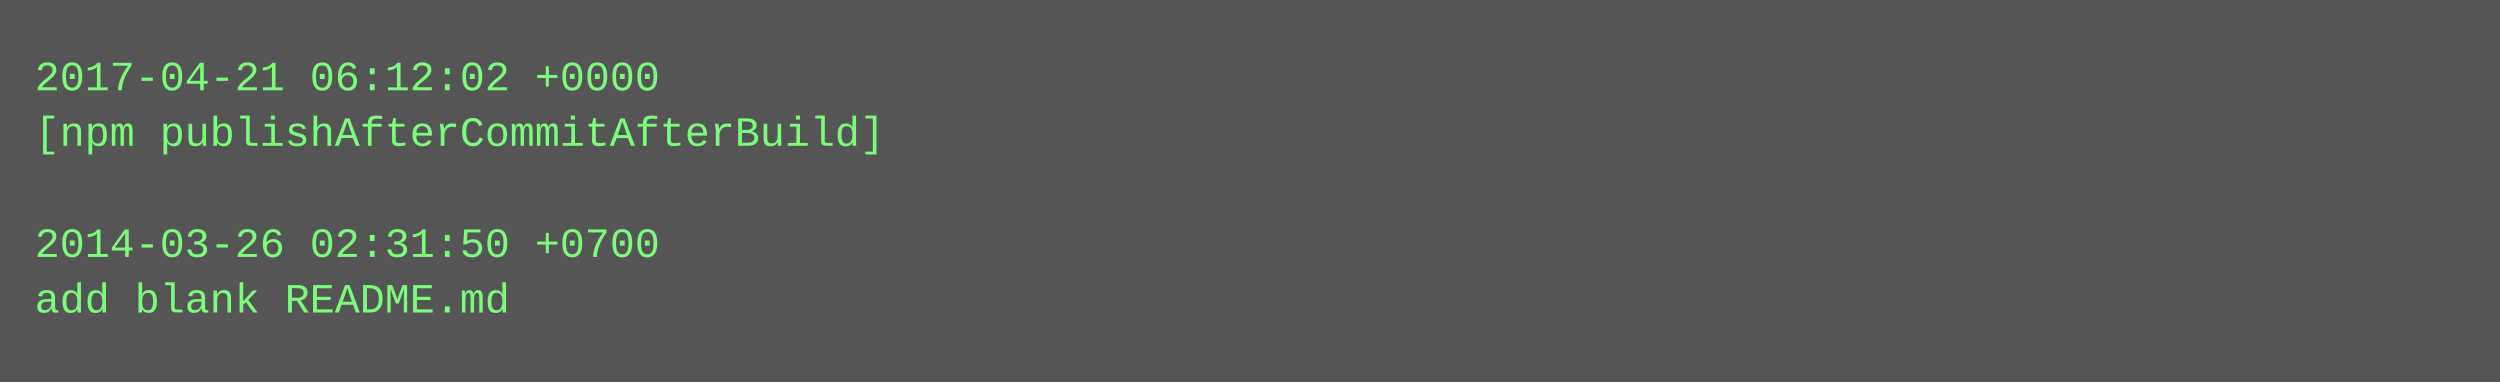
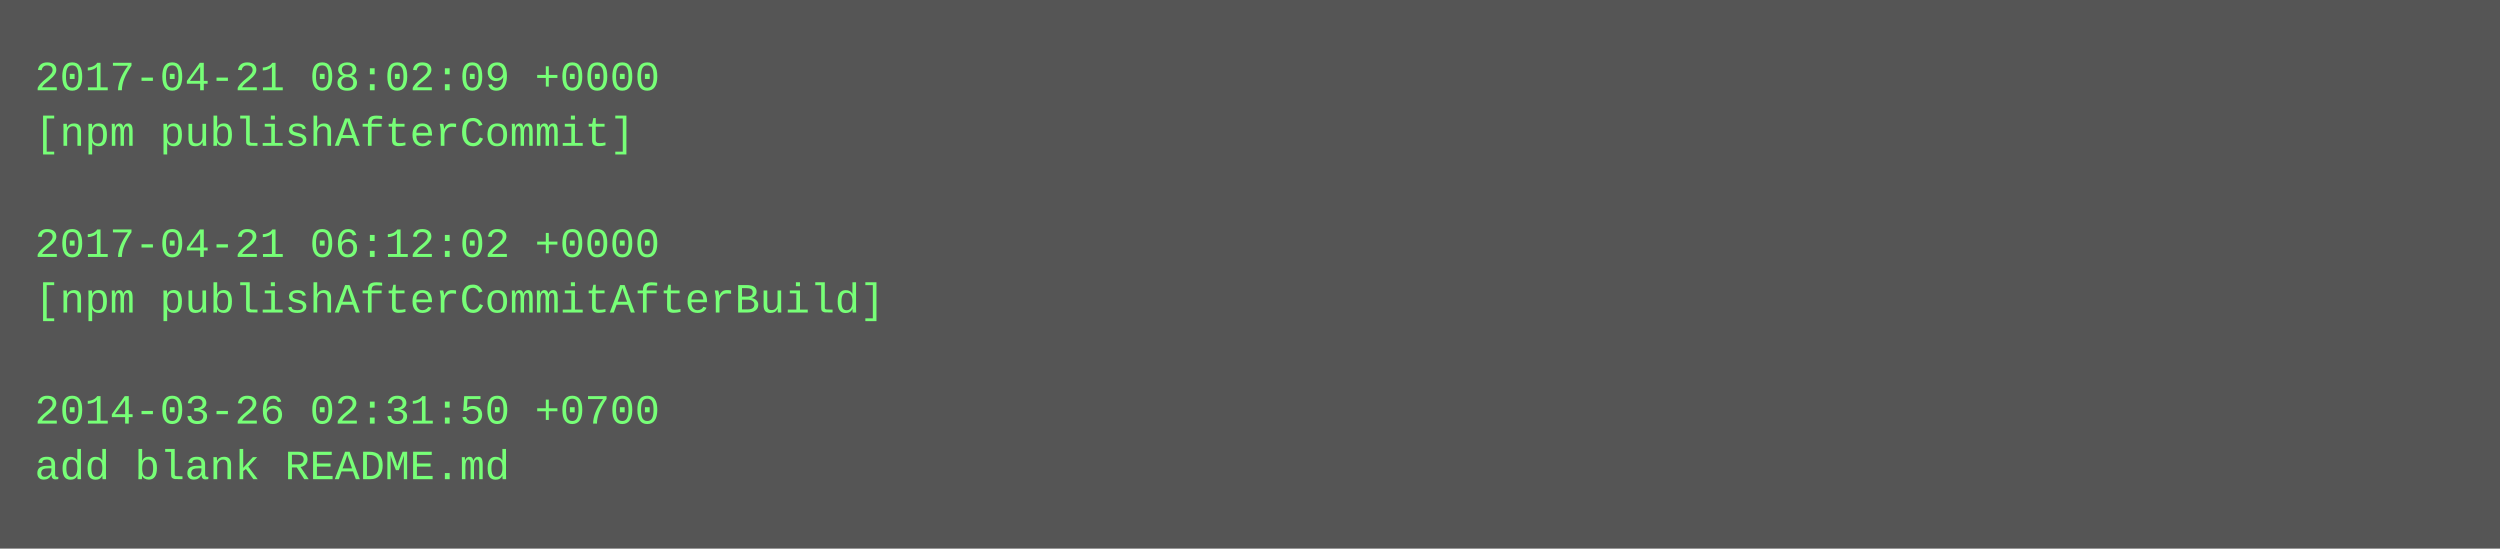
- <svg xmlns="http://www.w3.org/2000/svg" height="110" width="720">
-   <rect height="110" fill="#555" width="720" />
+ <svg xmlns="http://www.w3.org/2000/svg" height="158" width="720">
+   <rect height="158" fill="#555" width="720" />
  <text fill="#7f7" font-family="Courier New" font-size="12" xml:space="preserve">
-     <tspan x="10" y="26">2017-04-21 06:12:02 +0000</tspan>
-     <tspan x="10" y="42">[npm publishAfterCommitAfterBuild]</tspan>
+     <tspan x="10" y="26">2017-04-21 08:02:09 +0000</tspan>
+     <tspan x="10" y="42">[npm publishAfterCommit]</tspan>
    <tspan x="10" y="58" />
-     <tspan x="10" y="74">2014-03-26 02:31:50 +0700</tspan>
-     <tspan x="10" y="90">add blank README.md</tspan>
+     <tspan x="10" y="74">2017-04-21 06:12:02 +0000</tspan>
+     <tspan x="10" y="90">[npm publishAfterCommitAfterBuild]</tspan>
+     <tspan x="10" y="106" />
+     <tspan x="10" y="122">2014-03-26 02:31:50 +0700</tspan>
+     <tspan x="10" y="138">add blank README.md</tspan>
  </text>
</svg>
